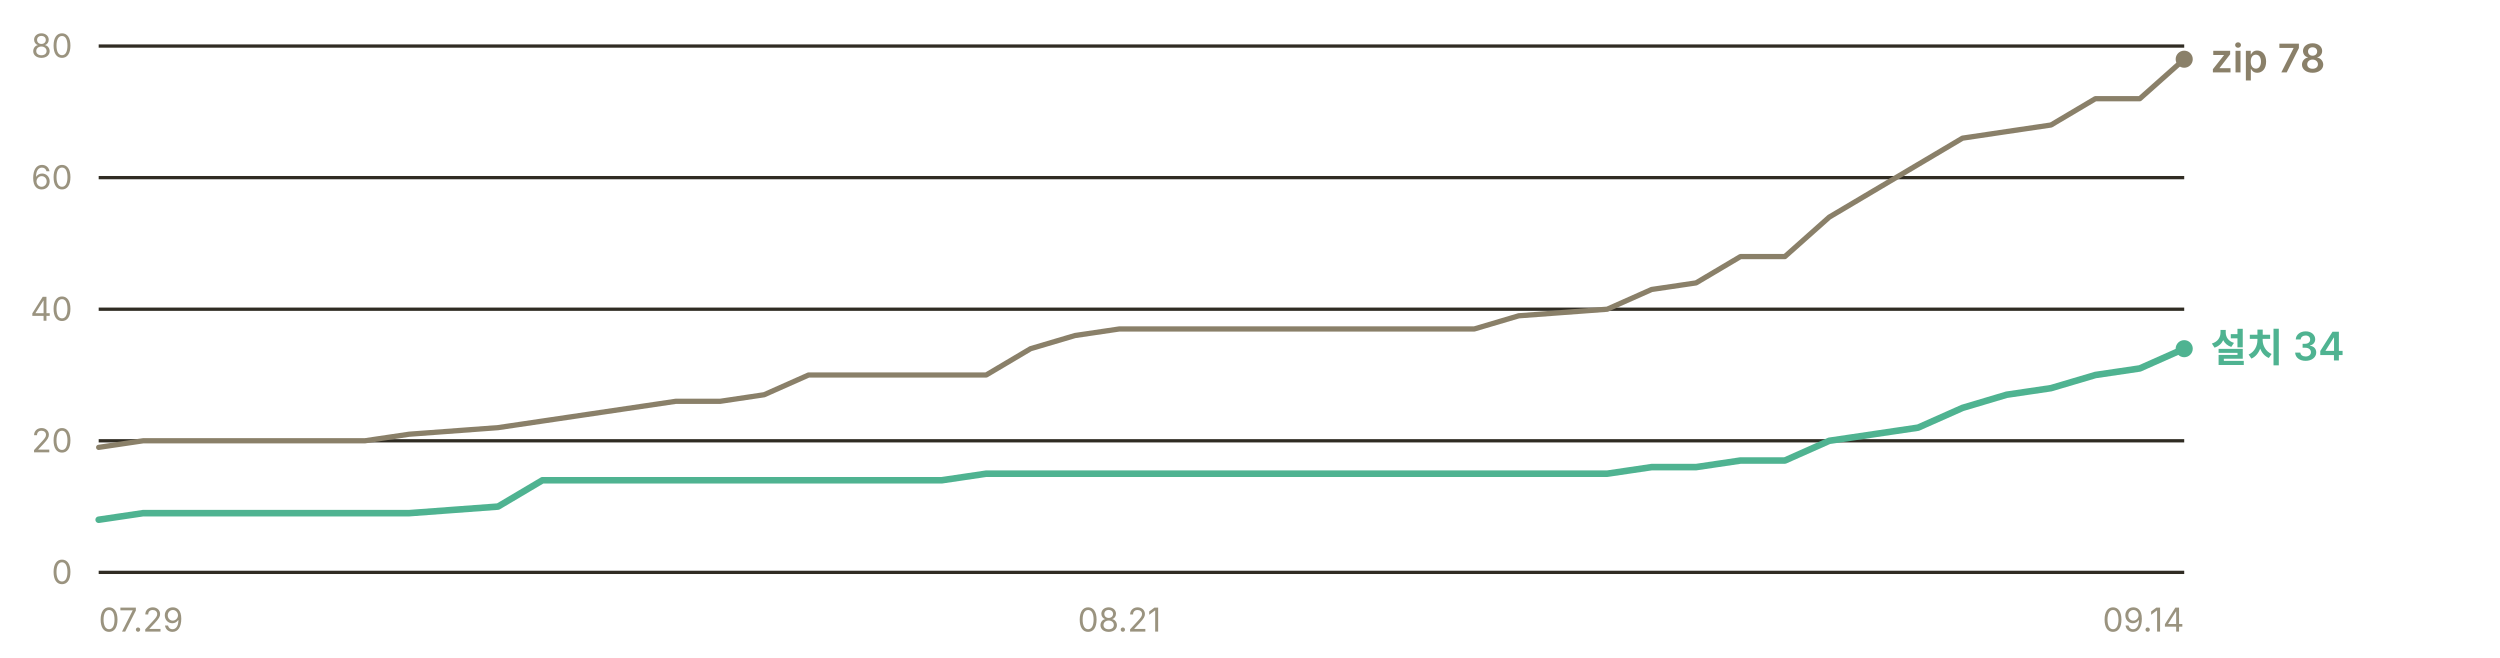
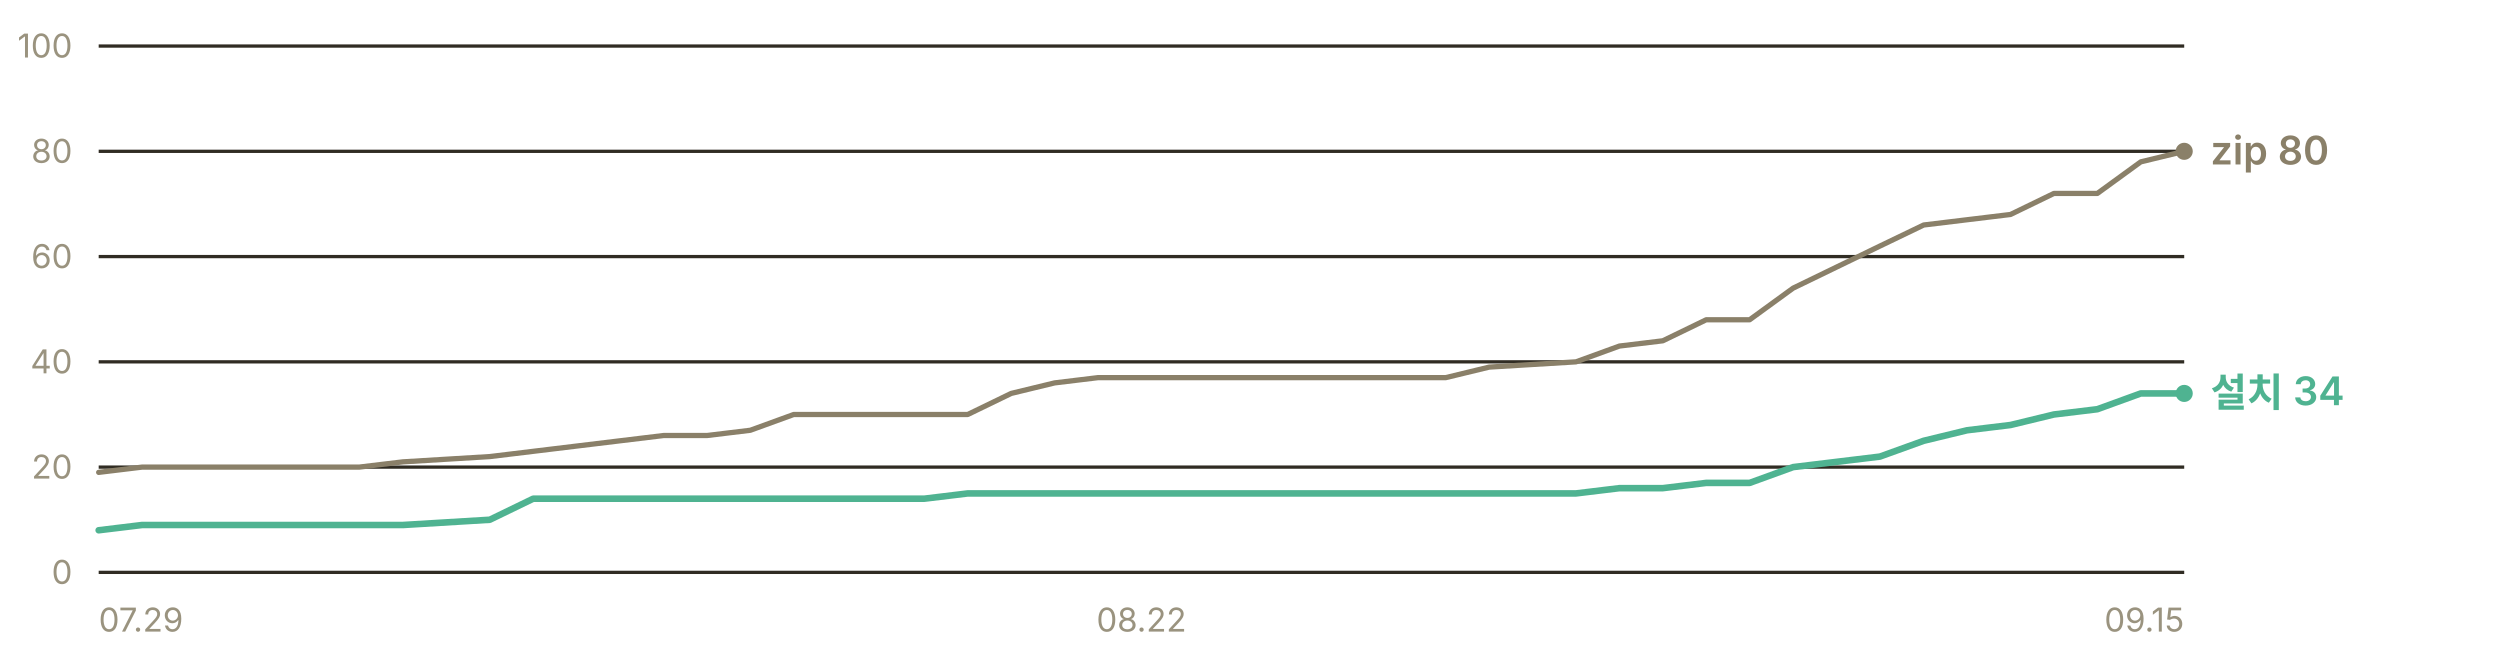
- <svg xmlns="http://www.w3.org/2000/svg" width="760" height="200" viewBox="0 0 760 200" role="img" aria-label="누적 다운로드 추이 — 설치 프로그램 34건, zip 78건">
+ <svg xmlns="http://www.w3.org/2000/svg" width="760" height="200" viewBox="0 0 760 200" role="img" aria-label="누적 다운로드 추이 — 설치 프로그램 34건, zip 80건">
  <g font-family="-apple-system, BlinkMacSystemFont, 'Segoe UI', 'Malgun Gothic', 'Apple SD Gothic Neo', sans-serif" font-size="11">
    <line x1="30" y1="174.0" x2="664" y2="174.0" stroke="#302c23" stroke-width="1" />
    <text x="22" y="177.5" fill="#9a937f" font-size="10" text-anchor="end">0</text>
-     <line x1="30" y1="134.0" x2="664" y2="134.0" stroke="#302c23" stroke-width="1" />
-     <text x="22" y="137.5" fill="#9a937f" font-size="10" text-anchor="end">20</text>
-     <line x1="30" y1="94.0" x2="664" y2="94.0" stroke="#302c23" stroke-width="1" />
-     <text x="22" y="97.5" fill="#9a937f" font-size="10" text-anchor="end">40</text>
-     <line x1="30" y1="54.0" x2="664" y2="54.0" stroke="#302c23" stroke-width="1" />
-     <text x="22" y="57.5" fill="#9a937f" font-size="10" text-anchor="end">60</text>
+     <line x1="30" y1="142.0" x2="664" y2="142.0" stroke="#302c23" stroke-width="1" />
+     <text x="22" y="145.5" fill="#9a937f" font-size="10" text-anchor="end">20</text>
+     <line x1="30" y1="110.0" x2="664" y2="110.0" stroke="#302c23" stroke-width="1" />
+     <text x="22" y="113.5" fill="#9a937f" font-size="10" text-anchor="end">40</text>
+     <line x1="30" y1="78.0" x2="664" y2="78.0" stroke="#302c23" stroke-width="1" />
+     <text x="22" y="81.5" fill="#9a937f" font-size="10" text-anchor="end">60</text>
+     <line x1="30" y1="46.0" x2="664" y2="46.0" stroke="#302c23" stroke-width="1" />
+     <text x="22" y="49.5" fill="#9a937f" font-size="10" text-anchor="end">80</text>
    <line x1="30" y1="14.0" x2="664" y2="14.0" stroke="#302c23" stroke-width="1" />
-     <text x="22" y="17.5" fill="#9a937f" font-size="10" text-anchor="end">80</text>
-     <polyline points="30.0,136.0 43.5,134.0 57.0,134.0 70.5,134.0 84.0,134.0 97.4,134.0 110.9,134.0 124.4,132.0 151.4,130.0 164.9,128.0 178.4,126.0 191.9,124.0 205.4,122.0 218.9,122.0 232.3,120.0 245.8,114.0 259.3,114.0 272.8,114.0 286.3,114.0 299.8,114.0 313.3,106.0 326.8,102.0 340.3,100.0 353.7,100.0 367.2,100.0 380.7,100.0 394.2,100.0 421.2,100.0 434.7,100.0 448.2,100.0 461.7,96.0 488.6,94.0 502.1,88.0 515.6,86.0 529.1,78.0 542.6,78.0 556.1,66.0 569.6,58.0 583.1,50.0 596.6,42.0 610.0,40.0 623.5,38.0 637.0,30.0 650.5,30.0 664.0,18.0" fill="none" stroke="#8a8069" stroke-width="1.6" stroke-linejoin="round" stroke-linecap="round" />
-     <polyline points="30.0,158.0 43.5,156.0 57.0,156.0 70.5,156.0 84.0,156.0 97.4,156.0 110.9,156.0 124.4,156.0 151.4,154.0 164.9,146.0 178.4,146.0 191.9,146.0 205.4,146.0 218.9,146.0 232.3,146.0 245.8,146.0 259.3,146.0 272.8,146.0 286.3,146.0 299.8,144.0 313.3,144.0 326.8,144.0 340.3,144.0 353.7,144.0 367.2,144.0 380.7,144.0 394.2,144.0 421.2,144.0 434.7,144.0 448.2,144.0 461.7,144.0 488.6,144.0 502.1,142.0 515.6,142.0 529.1,140.0 542.6,140.0 556.1,134.0 569.6,132.0 583.1,130.0 596.6,124.0 610.0,120.0 623.5,118.0 637.0,114.0 650.5,112.0 664.0,106.0" fill="none" stroke="#4fb391" stroke-width="2" stroke-linejoin="round" stroke-linecap="round" />
-     <circle cx="664.0" cy="18.0" r="2.6" fill="#8a8069" />
-     <text x="672.0" y="22.0" fill="#8a8069" font-size="12" font-weight="600">zip 78</text>
-     <circle cx="664.0" cy="106.0" r="2.6" fill="#4fb391" />
-     <text x="672.0" y="110.0" fill="#4fb391" font-size="12" font-weight="600">설치 34</text>
+     <text x="22" y="17.5" fill="#9a937f" font-size="10" text-anchor="end">100</text>
+     <polyline points="30.0,143.6 43.2,142.0 56.4,142.0 69.6,142.0 82.8,142.0 96.0,142.0 109.2,142.0 122.5,140.4 148.9,138.8 162.1,137.2 175.3,135.6 188.5,134.0 201.7,132.4 214.9,132.4 228.1,130.8 241.3,126.0 254.5,126.0 267.8,126.0 281.0,126.0 294.2,126.0 307.4,119.6 320.6,116.4 333.8,114.8 347.0,114.8 360.2,114.8 373.4,114.8 386.6,114.8 413.0,114.8 426.2,114.8 439.5,114.8 452.7,111.6 479.1,110.0 492.3,105.2 505.5,103.6 518.7,97.2 531.9,97.2 545.1,87.6 558.3,81.2 571.5,74.8 584.8,68.4 598.0,66.8 611.2,65.2 624.4,58.8 637.6,58.8 650.8,49.2 664.0,46.0" fill="none" stroke="#8a8069" stroke-width="1.6" stroke-linejoin="round" stroke-linecap="round" />
+     <polyline points="30.0,161.2 43.2,159.6 56.4,159.6 69.6,159.6 82.8,159.6 96.0,159.6 109.2,159.6 122.5,159.6 148.9,158.0 162.1,151.6 175.3,151.6 188.5,151.6 201.7,151.6 214.9,151.6 228.1,151.6 241.3,151.6 254.5,151.6 267.8,151.6 281.0,151.6 294.2,150.0 307.4,150.0 320.6,150.0 333.8,150.0 347.0,150.0 360.2,150.0 373.4,150.0 386.6,150.0 413.0,150.0 426.2,150.0 439.5,150.0 452.7,150.0 479.1,150.0 492.3,148.4 505.5,148.4 518.7,146.8 531.9,146.8 545.1,142.0 558.3,140.4 571.5,138.8 584.8,134.0 598.0,130.8 611.2,129.2 624.4,126.0 637.6,124.4 650.8,119.6 664.0,119.6" fill="none" stroke="#4fb391" stroke-width="2" stroke-linejoin="round" stroke-linecap="round" />
+     <circle cx="664.0" cy="46.0" r="2.6" fill="#8a8069" />
+     <text x="672.0" y="50.0" fill="#8a8069" font-size="12" font-weight="600">zip 80</text>
+     <circle cx="664.0" cy="119.6" r="2.6" fill="#4fb391" />
+     <text x="672.0" y="123.6" fill="#4fb391" font-size="12" font-weight="600">설치 34</text>
    <text x="30.0" y="192" fill="#9a937f" font-size="10" text-anchor="start">07.29</text>
-     <text x="340.3" y="192" fill="#9a937f" font-size="10" text-anchor="middle">08.21</text>
-     <text x="664.0" y="192" fill="#9a937f" font-size="10" text-anchor="end">09.14</text>
+     <text x="347.0" y="192" fill="#9a937f" font-size="10" text-anchor="middle">08.22</text>
+     <text x="664.0" y="192" fill="#9a937f" font-size="10" text-anchor="end">09.15</text>
  </g>
</svg>
